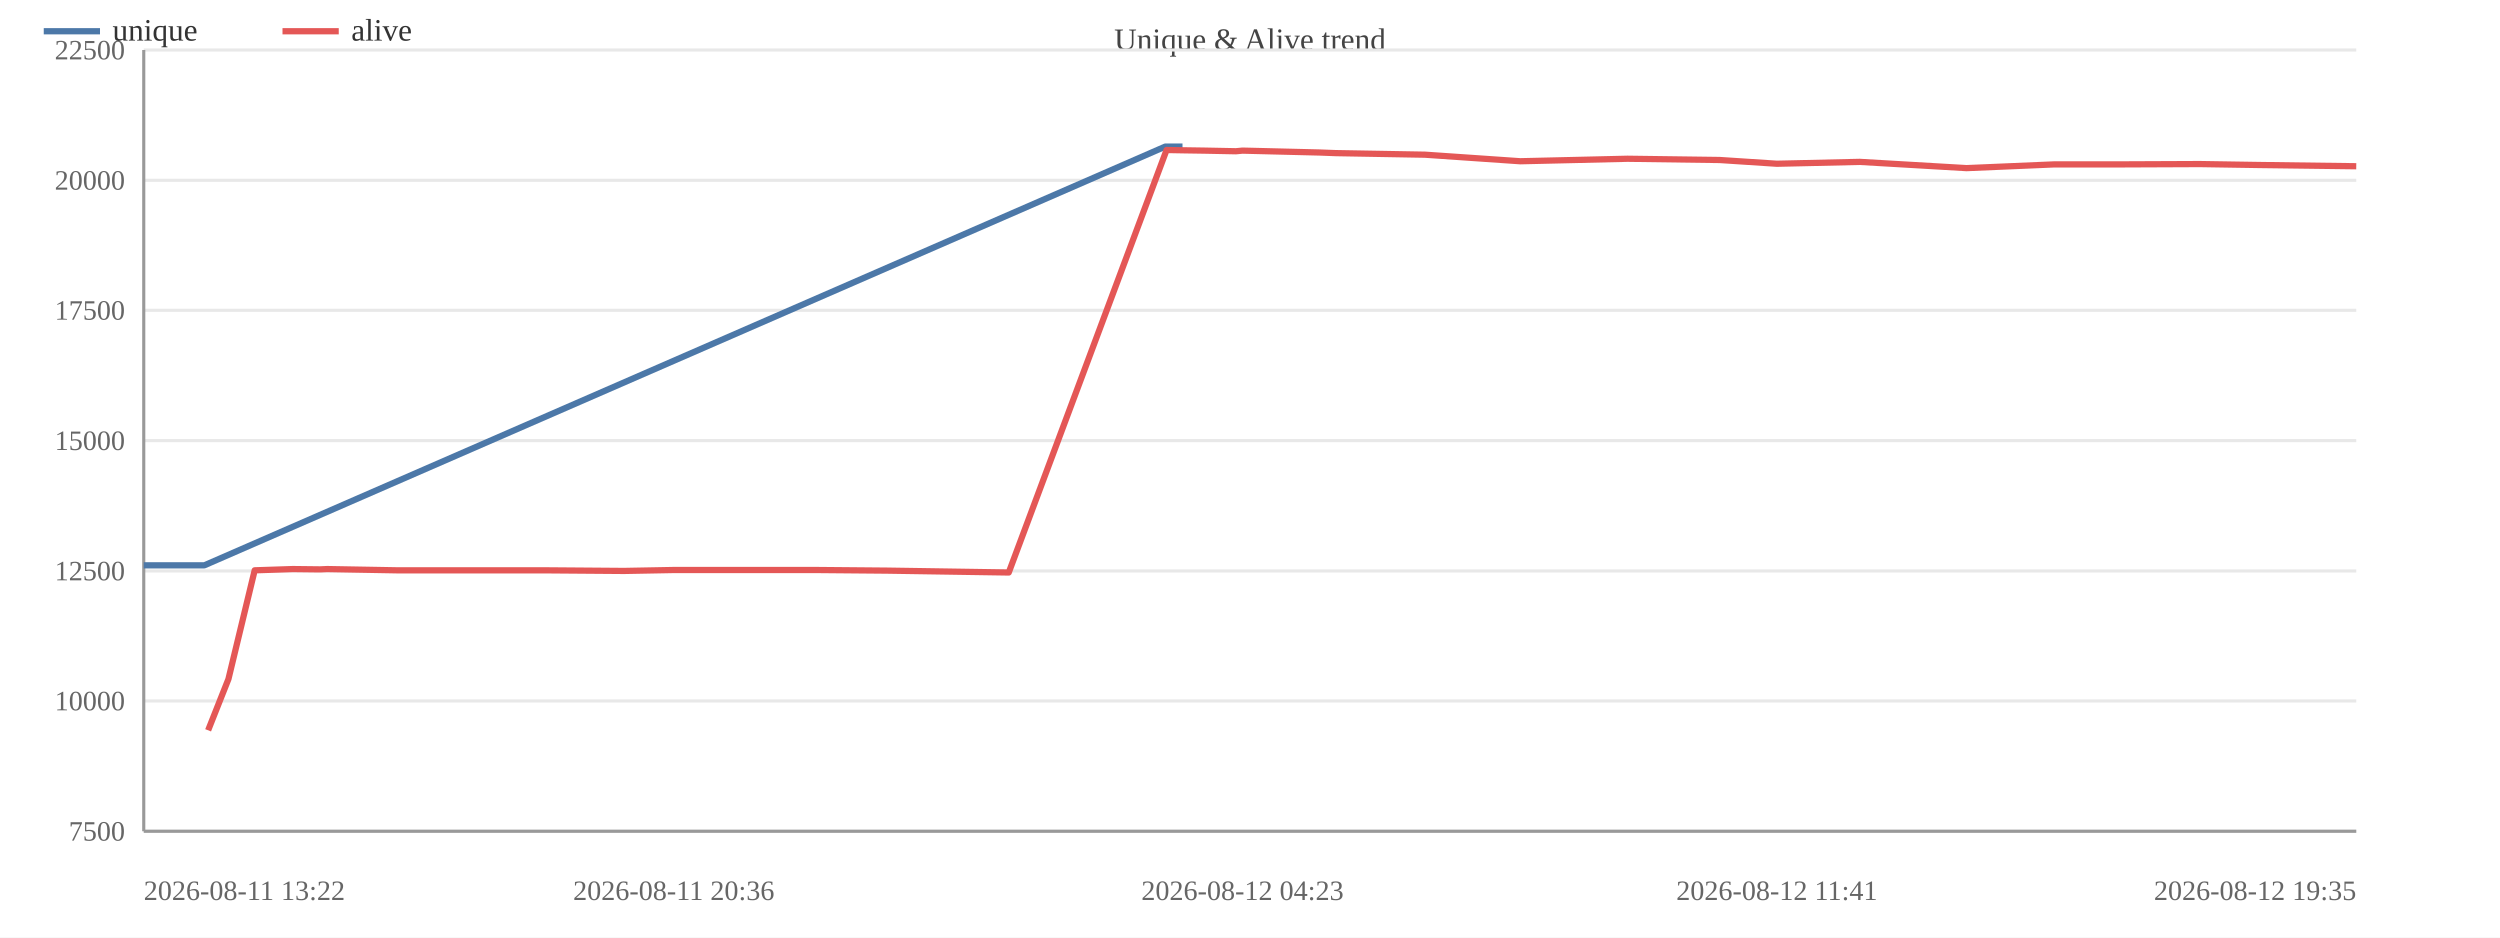
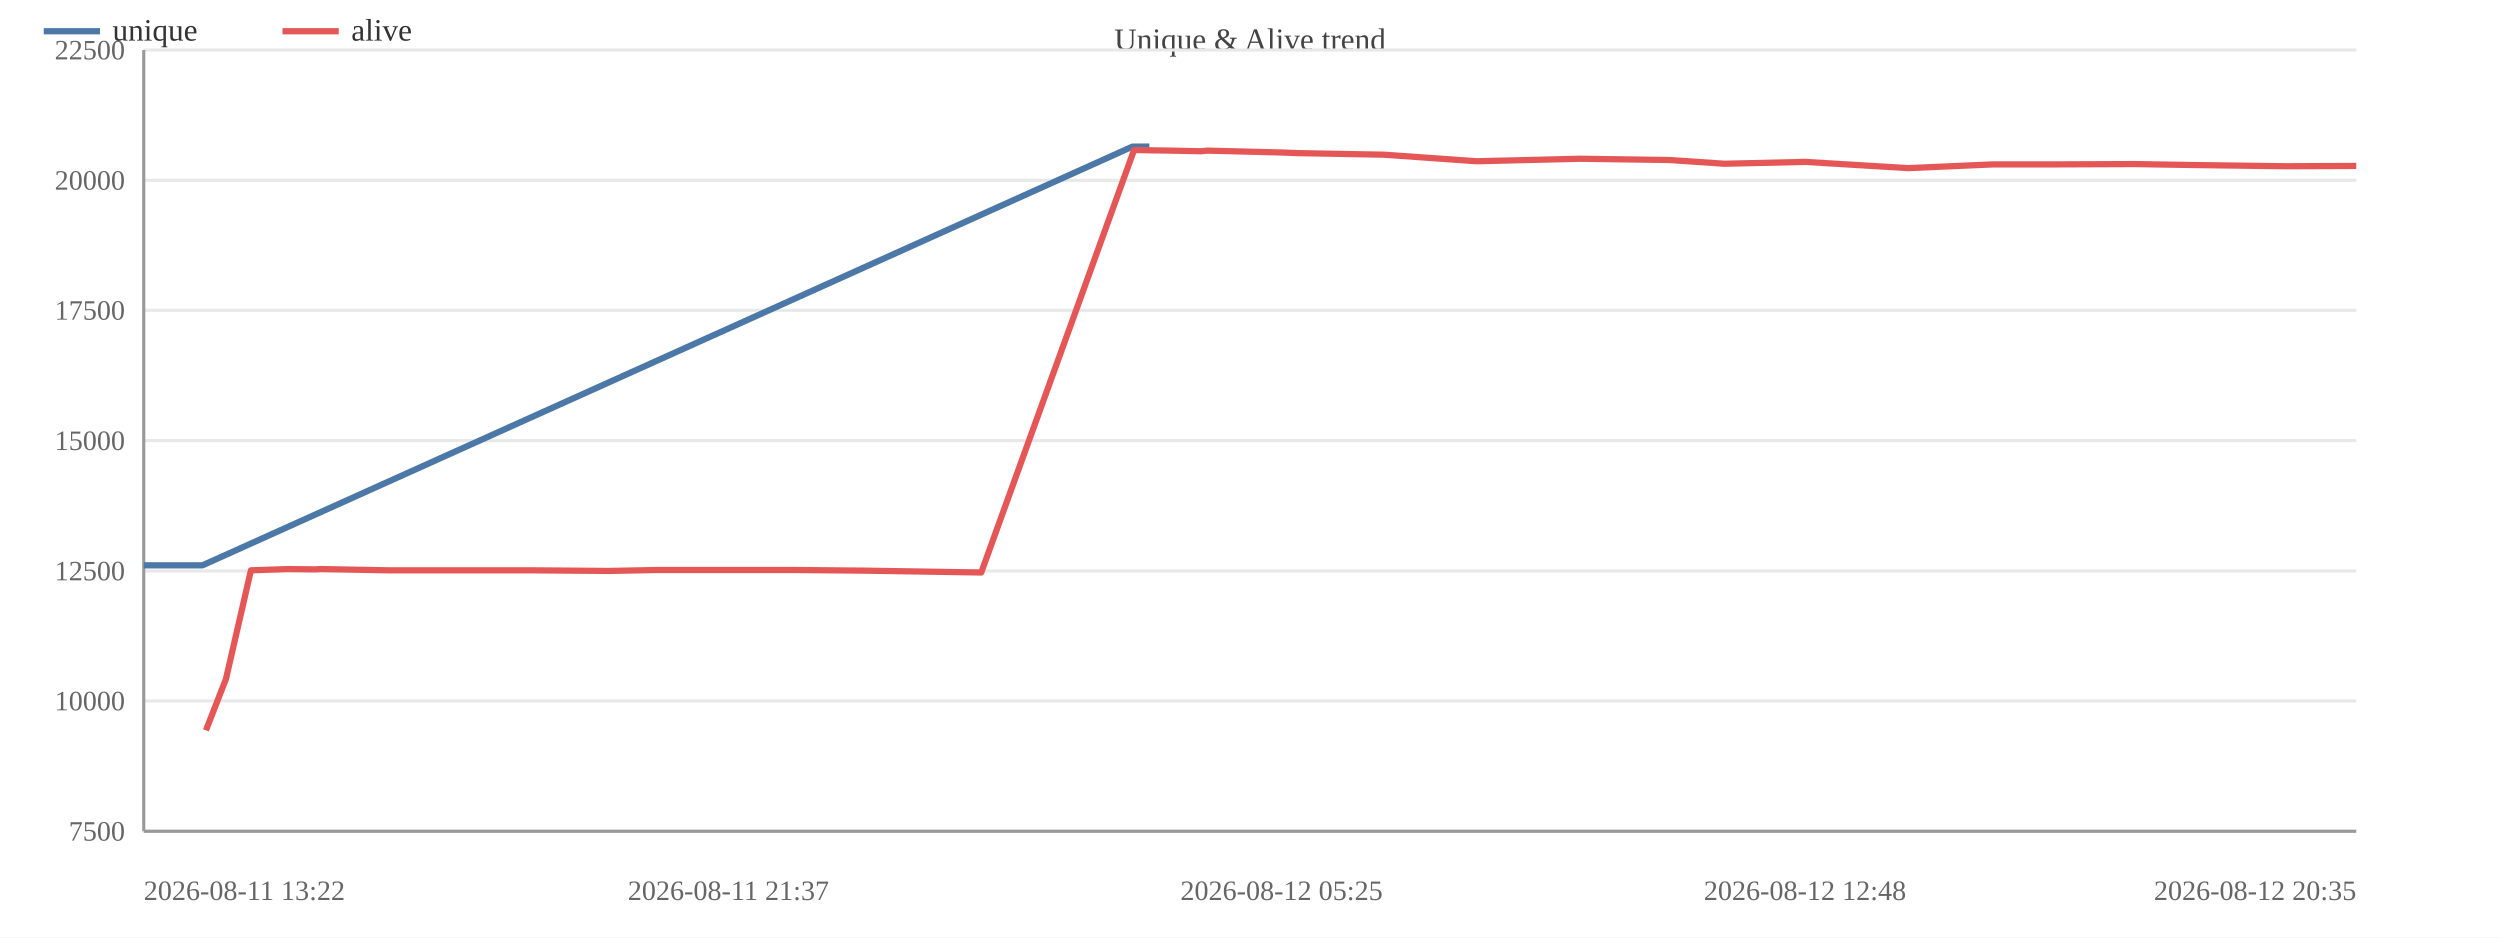
<svg xmlns="http://www.w3.org/2000/svg" width="800" height="300" viewBox="0 0 800 300">
  <rect width="800" height="300" fill="#ffffff" />
  <text x="400.0" y="16" font-size="10" text-anchor="middle" fill="#444">Unique &amp; Alive trend</text>
  <line x1="46" y1="266.0" x2="754" y2="266.0" stroke="#e8e8e8" />
  <text x="40" y="269.0" font-size="9" text-anchor="end" fill="#666">7500</text>
  <line x1="46" y1="224.3" x2="754" y2="224.3" stroke="#e8e8e8" />
  <text x="40" y="227.3" font-size="9" text-anchor="end" fill="#666">10000</text>
  <line x1="46" y1="182.7" x2="754" y2="182.7" stroke="#e8e8e8" />
  <text x="40" y="185.7" font-size="9" text-anchor="end" fill="#666">12500</text>
  <line x1="46" y1="141.0" x2="754" y2="141.0" stroke="#e8e8e8" />
  <text x="40" y="144.0" font-size="9" text-anchor="end" fill="#666">15000</text>
  <line x1="46" y1="99.3" x2="754" y2="99.3" stroke="#e8e8e8" />
  <text x="40" y="102.3" font-size="9" text-anchor="end" fill="#666">17500</text>
  <line x1="46" y1="57.7" x2="754" y2="57.7" stroke="#e8e8e8" />
  <text x="40" y="60.7" font-size="9" text-anchor="end" fill="#666">20000</text>
  <line x1="46" y1="16.0" x2="754" y2="16.0" stroke="#e8e8e8" />
  <text x="40" y="19.0" font-size="9" text-anchor="end" fill="#666">22500</text>
  <line x1="46" y1="16" x2="46" y2="266" stroke="#999" />
  <line x1="46" y1="266" x2="754" y2="266" stroke="#999" />
-   <polyline fill="none" stroke="#4c78a8" stroke-width="2" stroke-linejoin="round" points="46.0,180.9 65.4,180.9 372.9,46.9 378.4,46.9" />
+   <polyline fill="none" stroke="#4c78a8" stroke-width="2" stroke-linejoin="round" points="46.0,180.9 64.8,180.9 362.4,46.9 367.8,46.9" />
  <circle cx="46.0" cy="180.9" r="4" fill="transparent" />
-   <circle cx="65.4" cy="180.9" r="4" fill="transparent" />
-   <circle cx="372.9" cy="46.9" r="4" fill="transparent" />
-   <circle cx="378.4" cy="46.9" r="4" fill="transparent" />
-   <polyline fill="none" stroke="#e45756" stroke-width="2" stroke-linejoin="round" points="66.6,233.7 73.1,217.3 81.5,182.5 93.7,182.1 102.4,182.2 104.7,182.1 126.9,182.5 150.8,182.5 173.9,182.5 199.7,182.7 215.6,182.4 239.2,182.4 261.2,182.4 283.9,182.6 322.8,183.2 373.3,48.0 378.9,48.1 385.5,48.2 395.5,48.4 397.6,48.2 422.2,48.8 427.5,49.0 456.0,49.5 486.5,51.6 520.8,50.8 550.3,51.2 568.6,52.4 595.1,51.8 629.3,53.8 657.5,52.6 680.0,52.6 703.9,52.5 722.9,52.8 754.0,53.2" />
-   <circle cx="66.6" cy="233.7" r="4" fill="transparent" />
-   <circle cx="73.1" cy="217.3" r="4" fill="transparent" />
-   <circle cx="81.5" cy="182.5" r="4" fill="transparent" />
-   <circle cx="93.7" cy="182.1" r="4" fill="transparent" />
-   <circle cx="102.4" cy="182.2" r="4" fill="transparent" />
-   <circle cx="104.7" cy="182.1" r="4" fill="transparent" />
-   <circle cx="126.9" cy="182.5" r="4" fill="transparent" />
-   <circle cx="150.8" cy="182.5" r="4" fill="transparent" />
-   <circle cx="173.9" cy="182.5" r="4" fill="transparent" />
-   <circle cx="199.7" cy="182.7" r="4" fill="transparent" />
-   <circle cx="215.6" cy="182.4" r="4" fill="transparent" />
-   <circle cx="239.2" cy="182.4" r="4" fill="transparent" />
-   <circle cx="261.2" cy="182.4" r="4" fill="transparent" />
-   <circle cx="283.9" cy="182.6" r="4" fill="transparent" />
-   <circle cx="322.8" cy="183.2" r="4" fill="transparent" />
-   <circle cx="373.3" cy="48.0" r="4" fill="transparent" />
-   <circle cx="378.9" cy="48.1" r="4" fill="transparent" />
-   <circle cx="385.5" cy="48.2" r="4" fill="transparent" />
-   <circle cx="395.5" cy="48.4" r="4" fill="transparent" />
-   <circle cx="397.6" cy="48.2" r="4" fill="transparent" />
-   <circle cx="422.2" cy="48.8" r="4" fill="transparent" />
-   <circle cx="427.5" cy="49.0" r="4" fill="transparent" />
-   <circle cx="456.0" cy="49.5" r="4" fill="transparent" />
-   <circle cx="486.5" cy="51.6" r="4" fill="transparent" />
-   <circle cx="520.8" cy="50.8" r="4" fill="transparent" />
-   <circle cx="550.3" cy="51.2" r="4" fill="transparent" />
-   <circle cx="568.6" cy="52.4" r="4" fill="transparent" />
-   <circle cx="595.1" cy="51.8" r="4" fill="transparent" />
-   <circle cx="629.3" cy="53.8" r="4" fill="transparent" />
-   <circle cx="657.5" cy="52.6" r="4" fill="transparent" />
-   <circle cx="680.0" cy="52.6" r="4" fill="transparent" />
-   <circle cx="703.9" cy="52.5" r="4" fill="transparent" />
-   <circle cx="722.9" cy="52.8" r="4" fill="transparent" />
-   <circle cx="754.0" cy="53.2" r="4" fill="transparent" />
+   <circle cx="64.8" cy="180.9" r="4" fill="transparent" />
+   <circle cx="362.4" cy="46.9" r="4" fill="transparent" />
+   <circle cx="367.8" cy="46.9" r="4" fill="transparent" />
+   <polyline fill="none" stroke="#e45756" stroke-width="2" stroke-linejoin="round" points="65.9,233.7 72.3,217.3 80.3,182.5 92.2,182.1 100.6,182.2 102.8,182.1 124.3,182.5 147.5,182.5 169.9,182.5 194.8,182.7 210.1,182.4 233.1,182.4 254.4,182.4 276.3,182.6 314.0,183.2 362.9,48.0 368.3,48.1 374.7,48.2 384.3,48.4 386.4,48.2 410.1,48.8 415.3,49.0 442.9,49.5 472.5,51.6 505.6,50.8 534.2,51.2 551.9,52.4 577.6,51.8 610.6,53.8 637.9,52.6 659.7,52.6 682.9,52.5 701.3,52.8 731.4,53.2 754.0,53.1" />
+   <circle cx="65.9" cy="233.7" r="4" fill="transparent" />
+   <circle cx="72.3" cy="217.3" r="4" fill="transparent" />
+   <circle cx="80.3" cy="182.5" r="4" fill="transparent" />
+   <circle cx="92.2" cy="182.1" r="4" fill="transparent" />
+   <circle cx="100.6" cy="182.2" r="4" fill="transparent" />
+   <circle cx="102.8" cy="182.1" r="4" fill="transparent" />
+   <circle cx="124.3" cy="182.5" r="4" fill="transparent" />
+   <circle cx="147.5" cy="182.5" r="4" fill="transparent" />
+   <circle cx="169.9" cy="182.5" r="4" fill="transparent" />
+   <circle cx="194.8" cy="182.7" r="4" fill="transparent" />
+   <circle cx="210.1" cy="182.4" r="4" fill="transparent" />
+   <circle cx="233.1" cy="182.4" r="4" fill="transparent" />
+   <circle cx="254.4" cy="182.4" r="4" fill="transparent" />
+   <circle cx="276.3" cy="182.6" r="4" fill="transparent" />
+   <circle cx="314.0" cy="183.2" r="4" fill="transparent" />
+   <circle cx="362.9" cy="48.0" r="4" fill="transparent" />
+   <circle cx="368.3" cy="48.1" r="4" fill="transparent" />
+   <circle cx="374.7" cy="48.2" r="4" fill="transparent" />
+   <circle cx="384.3" cy="48.4" r="4" fill="transparent" />
+   <circle cx="386.4" cy="48.2" r="4" fill="transparent" />
+   <circle cx="410.1" cy="48.8" r="4" fill="transparent" />
+   <circle cx="415.3" cy="49.0" r="4" fill="transparent" />
+   <circle cx="442.9" cy="49.5" r="4" fill="transparent" />
+   <circle cx="472.5" cy="51.6" r="4" fill="transparent" />
+   <circle cx="505.6" cy="50.8" r="4" fill="transparent" />
+   <circle cx="534.2" cy="51.2" r="4" fill="transparent" />
+   <circle cx="551.9" cy="52.4" r="4" fill="transparent" />
+   <circle cx="577.6" cy="51.8" r="4" fill="transparent" />
+   <circle cx="610.6" cy="53.8" r="4" fill="transparent" />
+   <circle cx="637.9" cy="52.6" r="4" fill="transparent" />
+   <circle cx="659.7" cy="52.6" r="4" fill="transparent" />
+   <circle cx="682.9" cy="52.5" r="4" fill="transparent" />
+   <circle cx="701.3" cy="52.8" r="4" fill="transparent" />
+   <circle cx="731.4" cy="53.2" r="4" fill="transparent" />
+   <circle cx="754.0" cy="53.1" r="4" fill="transparent" />
  <text x="46.0" y="288" font-size="9" text-anchor="start" fill="#666">2026-08-11 13:22</text>
-   <text x="215.6" y="288" font-size="9" text-anchor="middle" fill="#666">2026-08-11 20:36</text>
-   <text x="397.6" y="288" font-size="9" text-anchor="middle" fill="#666">2026-08-12 04:23</text>
-   <text x="568.6" y="288" font-size="9" text-anchor="middle" fill="#666">2026-08-12 11:41</text>
-   <text x="754.0" y="288" font-size="9" text-anchor="end" fill="#666">2026-08-12 19:35</text>
+   <text x="233.1" y="288" font-size="9" text-anchor="middle" fill="#666">2026-08-11 21:37</text>
+   <text x="410.1" y="288" font-size="9" text-anchor="middle" fill="#666">2026-08-12 05:25</text>
+   <text x="577.6" y="288" font-size="9" text-anchor="middle" fill="#666">2026-08-12 12:48</text>
+   <text x="754.0" y="288" font-size="9" text-anchor="end" fill="#666">2026-08-12 20:35</text>
  <line x1="14" y1="10" x2="32" y2="10" stroke="#4c78a8" stroke-width="2" />
  <text x="36" y="13" font-size="10" fill="#333">unique</text>
  <line x1="90.4" y1="10" x2="108.4" y2="10" stroke="#e45756" stroke-width="2" />
  <text x="112.4" y="13" font-size="10" fill="#333">alive</text>
</svg>
